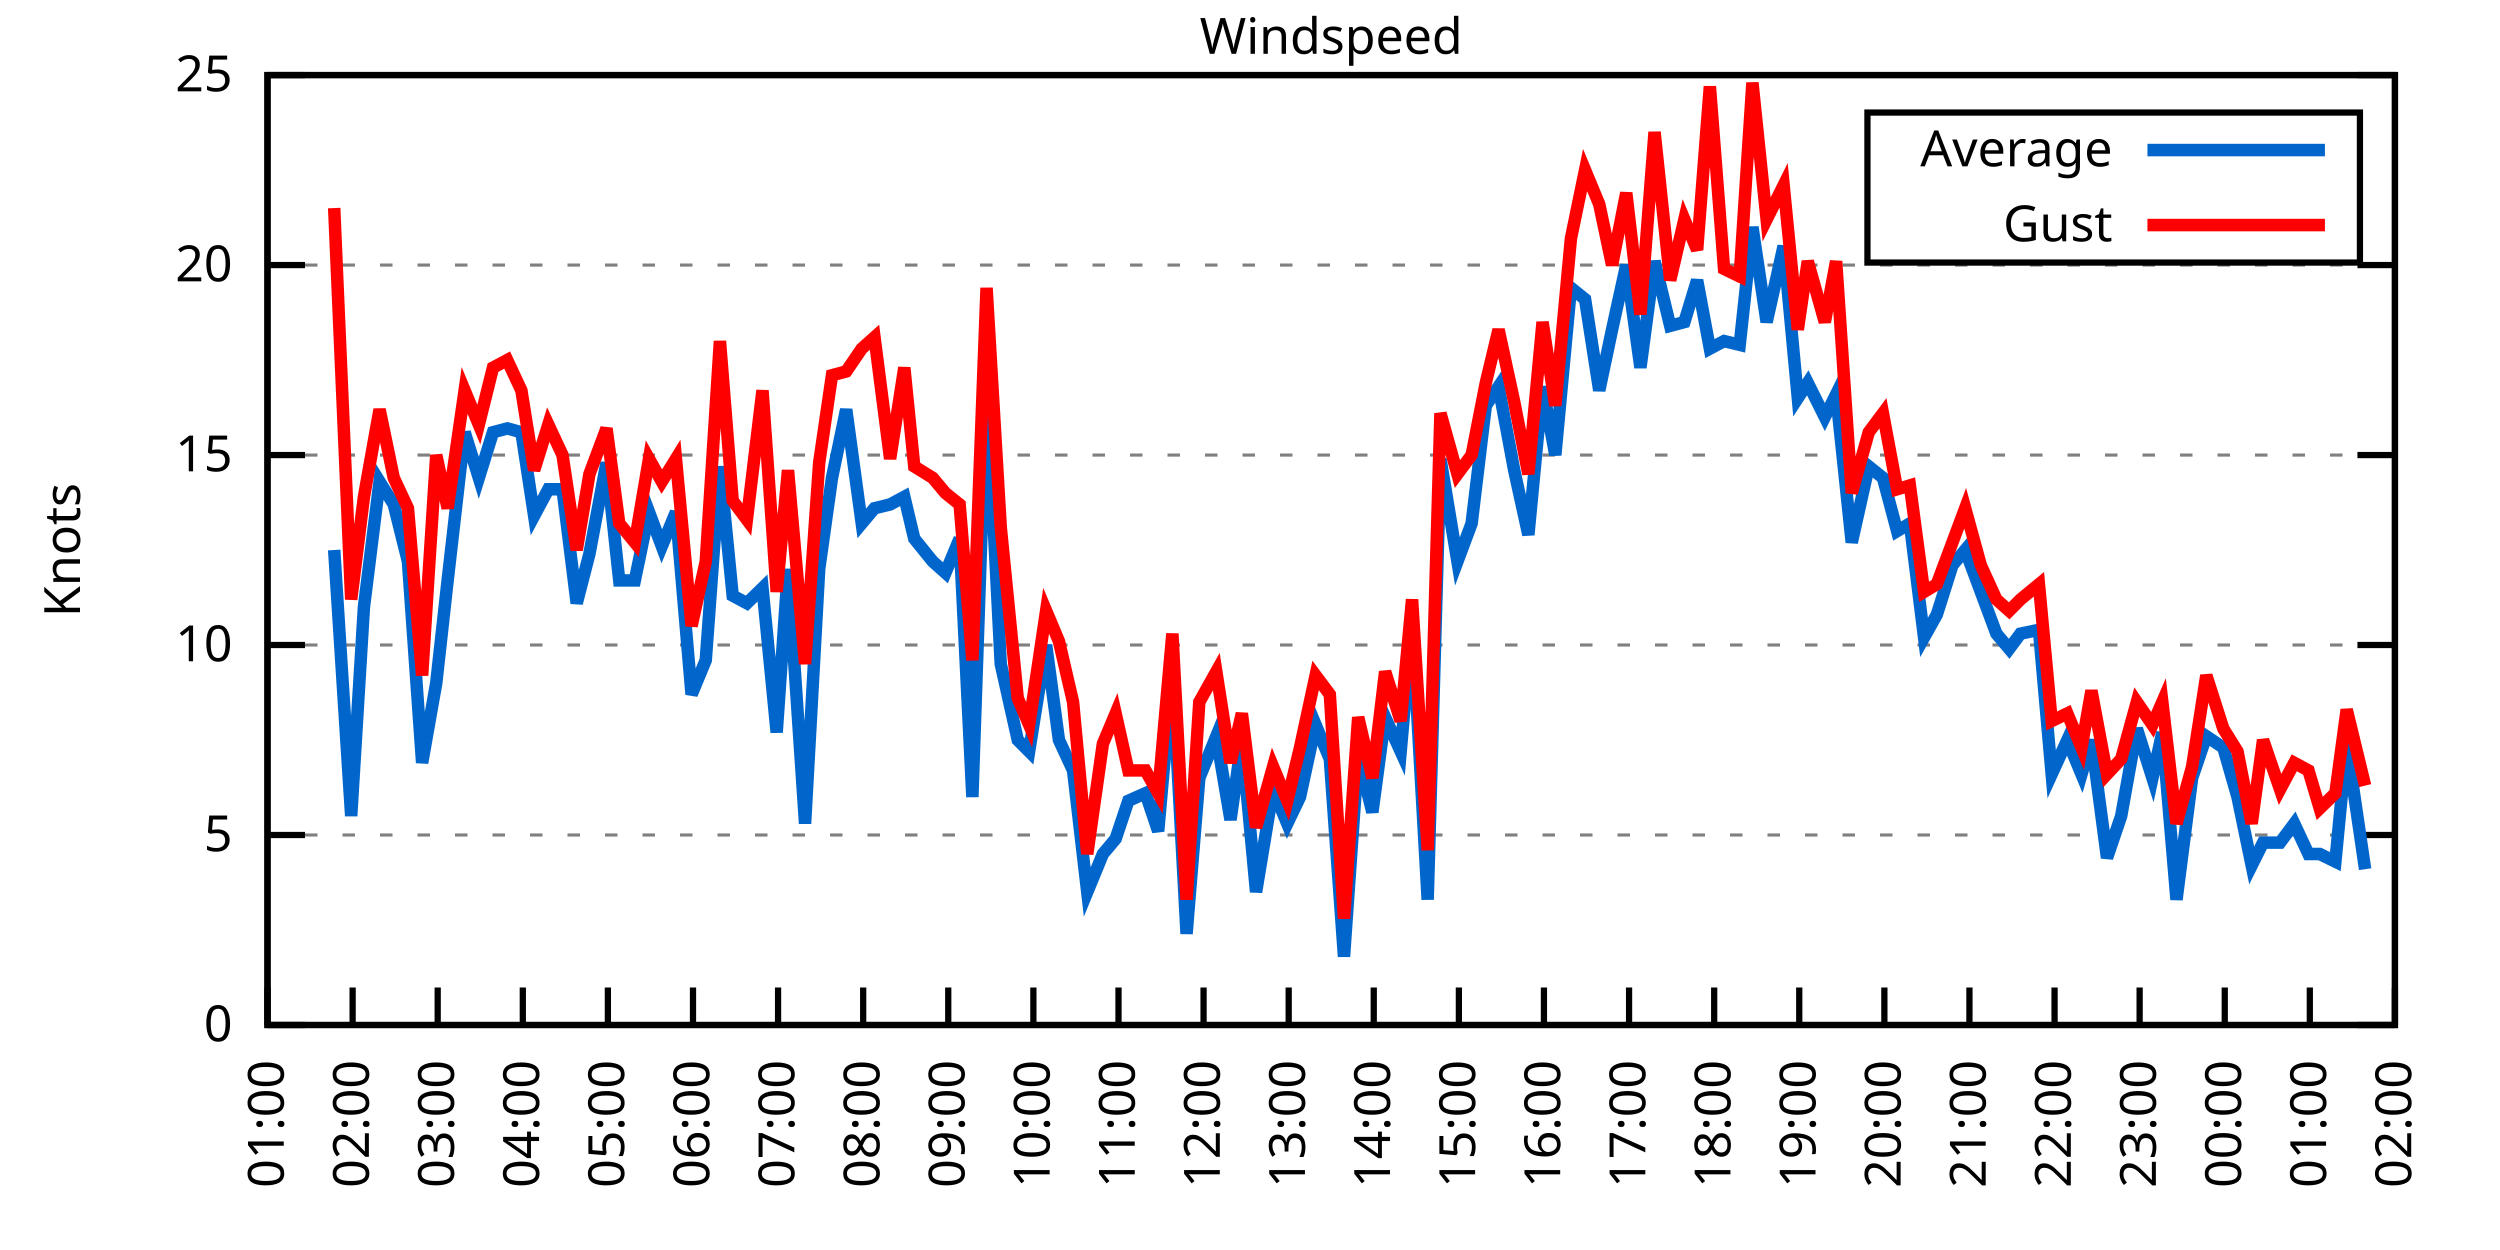
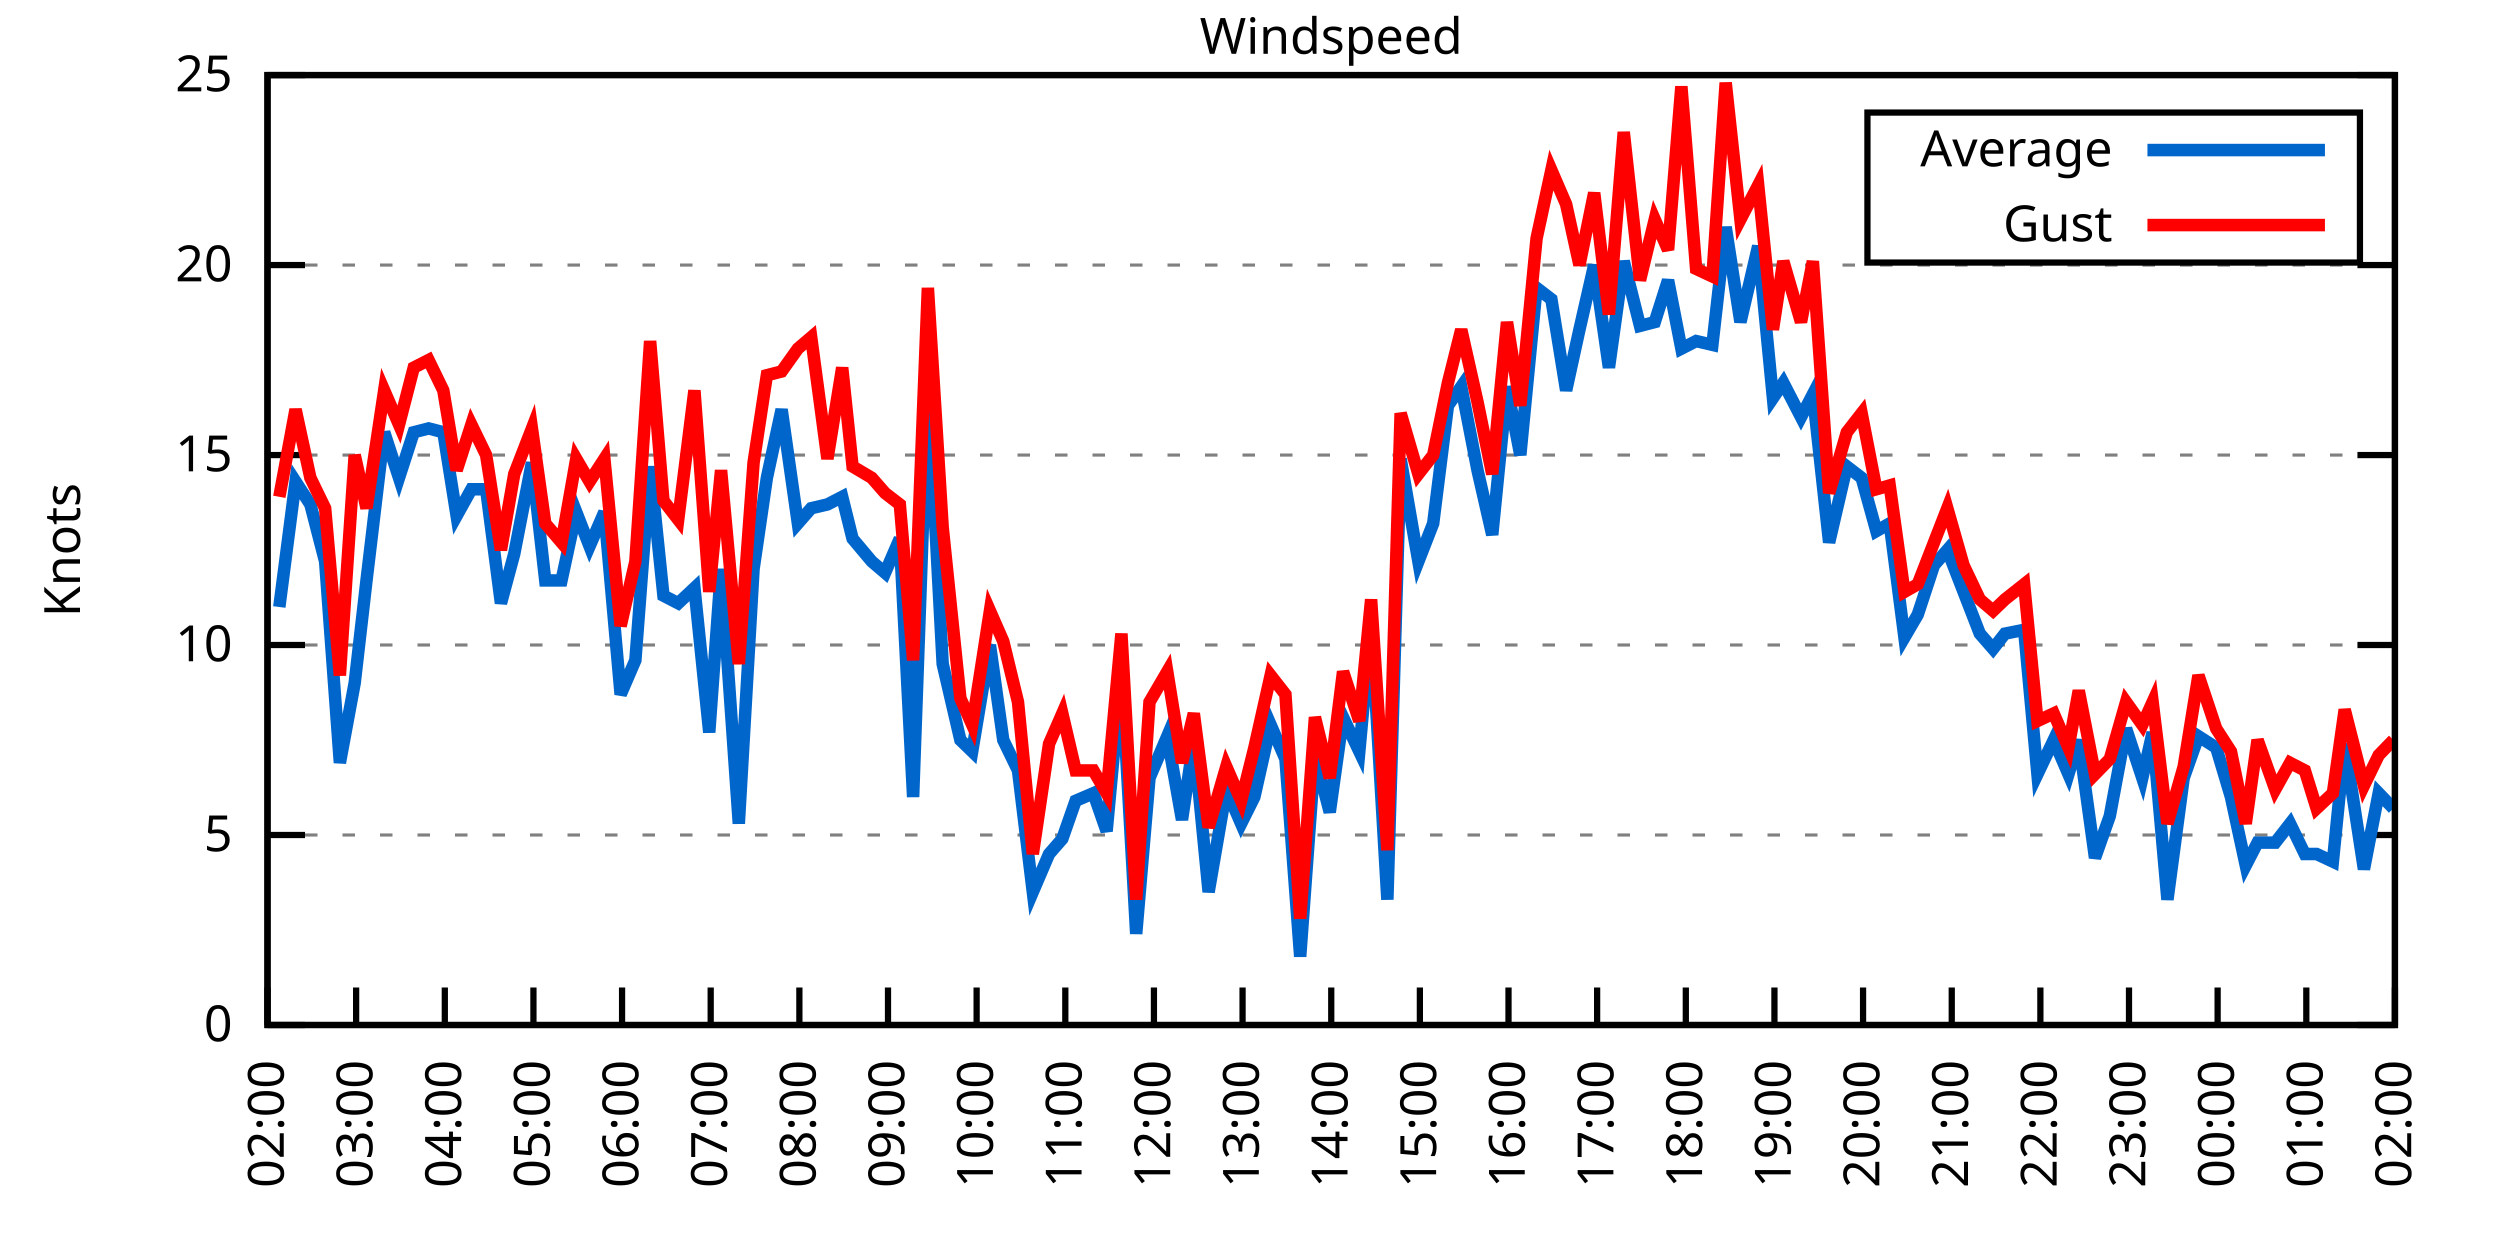
<svg xmlns="http://www.w3.org/2000/svg" xmlns:xlink="http://www.w3.org/1999/xlink" width="400" height="200" viewBox="0 0 400 200">
  <g id="gnuplot_canvas">
    <rect x="0" y="0" width="400" height="200" fill="none" />
    <defs>
      <circle id="gpDot" r="0.5" stroke-width="0.5" stroke="currentColor" />
      <path id="gpPt0" stroke-width="0.333" stroke="currentColor" d="M-1,0 h2 M0,-1 v2" />
      <path id="gpPt1" stroke-width="0.333" stroke="currentColor" d="M-1,-1 L1,1 M1,-1 L-1,1" />
      <path id="gpPt2" stroke-width="0.333" stroke="currentColor" d="M-1,0 L1,0 M0,-1 L0,1 M-1,-1 L1,1 M-1,1 L1,-1" />
      <rect id="gpPt3" stroke-width="0.333" stroke="currentColor" x="-1" y="-1" width="2" height="2" />
      <rect id="gpPt4" stroke-width="0.333" stroke="currentColor" fill="currentColor" x="-1" y="-1" width="2" height="2" />
      <circle id="gpPt5" stroke-width="0.333" stroke="currentColor" cx="0" cy="0" r="1" />
      <use xlink:href="#gpPt5" id="gpPt6" fill="currentColor" stroke="none" />
      <path id="gpPt7" stroke-width="0.333" stroke="currentColor" d="M0,-1.33 L-1.33,0.67 L1.33,0.67 z" />
      <use xlink:href="#gpPt7" id="gpPt8" fill="currentColor" stroke="none" />
      <use xlink:href="#gpPt7" id="gpPt9" stroke="currentColor" transform="rotate(180)" />
      <use xlink:href="#gpPt9" id="gpPt10" fill="currentColor" stroke="none" />
      <use xlink:href="#gpPt3" id="gpPt11" stroke="currentColor" transform="rotate(45)" />
      <use xlink:href="#gpPt11" id="gpPt12" fill="currentColor" stroke="none" />
      <path id="gpPt13" stroke-width="0.333" stroke="currentColor" d="M0,1.330 L1.265,0.411 L0.782,-1.067 L-0.782,-1.076 L-1.265,0.411 z" />
      <use xlink:href="#gpPt13" id="gpPt14" fill="currentColor" stroke="none" />
      <filter id="textbox" filterUnits="objectBoundingBox" x="0" y="0" height="1" width="1">
        <feFlood flood-color="white" flood-opacity="1" result="bgnd" />
        <feComposite in="SourceGraphic" in2="bgnd" operator="atop" />
      </filter>
      <filter id="greybox" filterUnits="objectBoundingBox" x="0" y="0" height="1" width="1">
        <feFlood flood-color="lightgrey" flood-opacity="1" result="grey" />
        <feComposite in="SourceGraphic" in2="grey" operator="atop" />
      </filter>
    </defs>
    <g fill="none" color="white" stroke="currentColor" stroke-width="1.00" stroke-linecap="butt" stroke-linejoin="miter">
</g>
    <g fill="none" color="black" stroke="currentColor" stroke-width="1.00" stroke-linecap="butt" stroke-linejoin="miter">
      <g stroke="none" shape-rendering="crispEdges">
        <polygon fill="rgb(255, 255, 255)" points="42.80,164.00 383.18,164.00 383.18,12.02 42.80,12.02 " />
      </g>
    </g>
    <g fill="none" color="black" stroke="currentColor" stroke-width="1.00" stroke-linecap="butt" stroke-linejoin="miter">
</g>
    <g fill="none" color="black" stroke="black" stroke-width="0.50" stroke-linecap="butt" stroke-linejoin="miter">
</g>
    <g fill="none" color="gray" stroke="currentColor" stroke-width="0.50" stroke-linecap="butt" stroke-linejoin="miter">
      <path stroke="gray" stroke-dasharray="2,4" class="gridline" d="M42.80,164.00 L383.19,164.00  " />
    </g>
    <g fill="none" color="gray" stroke="gray" stroke-width="1.00" stroke-linecap="butt" stroke-linejoin="miter">
</g>
    <g fill="none" color="black" stroke="currentColor" stroke-width="1.00" stroke-linecap="butt" stroke-linejoin="miter">
      <path stroke="black" d="M42.80,164.00 L48.80,164.00 M383.19,164.00 L377.19,164.00  " />
      <g transform="translate(37.20,166.60)" stroke="none" fill="black" font-family="Sans" font-size="8.00" text-anchor="end">
        <text>
          <tspan font-family="Sans"> 0</tspan>
        </text>
      </g>
    </g>
    <g fill="none" color="black" stroke="currentColor" stroke-width="1.00" stroke-linecap="butt" stroke-linejoin="miter">
</g>
    <g fill="none" color="black" stroke="black" stroke-width="0.50" stroke-linecap="butt" stroke-linejoin="miter">
</g>
    <g fill="none" color="gray" stroke="currentColor" stroke-width="0.50" stroke-linecap="butt" stroke-linejoin="miter">
      <path stroke="gray" stroke-dasharray="2,4" class="gridline" d="M42.80,133.60 L383.19,133.60  " />
    </g>
    <g fill="none" color="gray" stroke="gray" stroke-width="1.00" stroke-linecap="butt" stroke-linejoin="miter">
</g>
    <g fill="none" color="black" stroke="currentColor" stroke-width="1.00" stroke-linecap="butt" stroke-linejoin="miter">
      <path stroke="black" d="M42.80,133.60 L48.80,133.60 M383.19,133.60 L377.19,133.60  " />
      <g transform="translate(37.20,136.20)" stroke="none" fill="black" font-family="Sans" font-size="8.00" text-anchor="end">
        <text>
          <tspan font-family="Sans"> 5</tspan>
        </text>
      </g>
    </g>
    <g fill="none" color="black" stroke="currentColor" stroke-width="1.00" stroke-linecap="butt" stroke-linejoin="miter">
</g>
    <g fill="none" color="black" stroke="black" stroke-width="0.50" stroke-linecap="butt" stroke-linejoin="miter">
</g>
    <g fill="none" color="gray" stroke="currentColor" stroke-width="0.50" stroke-linecap="butt" stroke-linejoin="miter">
      <path stroke="gray" stroke-dasharray="2,4" class="gridline" d="M42.80,103.20 L383.19,103.20  " />
    </g>
    <g fill="none" color="gray" stroke="gray" stroke-width="1.00" stroke-linecap="butt" stroke-linejoin="miter">
</g>
    <g fill="none" color="black" stroke="currentColor" stroke-width="1.00" stroke-linecap="butt" stroke-linejoin="miter">
      <path stroke="black" d="M42.80,103.20 L48.80,103.20 M383.19,103.20 L377.19,103.20  " />
      <g transform="translate(37.20,105.80)" stroke="none" fill="black" font-family="Sans" font-size="8.00" text-anchor="end">
        <text>
          <tspan font-family="Sans"> 10</tspan>
        </text>
      </g>
    </g>
    <g fill="none" color="black" stroke="currentColor" stroke-width="1.00" stroke-linecap="butt" stroke-linejoin="miter">
</g>
    <g fill="none" color="black" stroke="black" stroke-width="0.50" stroke-linecap="butt" stroke-linejoin="miter">
</g>
    <g fill="none" color="gray" stroke="currentColor" stroke-width="0.50" stroke-linecap="butt" stroke-linejoin="miter">
      <path stroke="gray" stroke-dasharray="2,4" class="gridline" d="M42.80,72.81 L383.19,72.81  " />
    </g>
    <g fill="none" color="gray" stroke="gray" stroke-width="1.00" stroke-linecap="butt" stroke-linejoin="miter">
</g>
    <g fill="none" color="black" stroke="currentColor" stroke-width="1.00" stroke-linecap="butt" stroke-linejoin="miter">
      <path stroke="black" d="M42.80,72.81 L48.80,72.81 M383.19,72.81 L377.19,72.81  " />
      <g transform="translate(37.20,75.41)" stroke="none" fill="black" font-family="Sans" font-size="8.00" text-anchor="end">
        <text>
          <tspan font-family="Sans"> 15</tspan>
        </text>
      </g>
    </g>
    <g fill="none" color="black" stroke="currentColor" stroke-width="1.00" stroke-linecap="butt" stroke-linejoin="miter">
</g>
    <g fill="none" color="black" stroke="black" stroke-width="0.50" stroke-linecap="butt" stroke-linejoin="miter">
</g>
    <g fill="none" color="gray" stroke="currentColor" stroke-width="0.50" stroke-linecap="butt" stroke-linejoin="miter">
      <path stroke="gray" stroke-dasharray="2,4" class="gridline" d="M42.80,42.41 L383.19,42.41  " />
    </g>
    <g fill="none" color="gray" stroke="gray" stroke-width="1.00" stroke-linecap="butt" stroke-linejoin="miter">
</g>
    <g fill="none" color="black" stroke="currentColor" stroke-width="1.00" stroke-linecap="butt" stroke-linejoin="miter">
      <path stroke="black" d="M42.80,42.41 L48.80,42.41 M383.19,42.41 L377.19,42.41  " />
      <g transform="translate(37.20,45.01)" stroke="none" fill="black" font-family="Sans" font-size="8.00" text-anchor="end">
        <text>
          <tspan font-family="Sans"> 20</tspan>
        </text>
      </g>
    </g>
    <g fill="none" color="black" stroke="currentColor" stroke-width="1.00" stroke-linecap="butt" stroke-linejoin="miter">
</g>
    <g fill="none" color="black" stroke="black" stroke-width="0.50" stroke-linecap="butt" stroke-linejoin="miter">
</g>
    <g fill="none" color="gray" stroke="currentColor" stroke-width="0.50" stroke-linecap="butt" stroke-linejoin="miter">
      <path stroke="gray" stroke-dasharray="2,4" class="gridline" d="M42.80,12.01 L383.19,12.01  " />
    </g>
    <g fill="none" color="gray" stroke="gray" stroke-width="1.00" stroke-linecap="butt" stroke-linejoin="miter">
</g>
    <g fill="none" color="black" stroke="currentColor" stroke-width="1.00" stroke-linecap="butt" stroke-linejoin="miter">
      <path stroke="black" d="M42.80,12.01 L48.80,12.01 M383.19,12.01 L377.19,12.01  " />
      <g transform="translate(37.20,14.61)" stroke="none" fill="black" font-family="Sans" font-size="8.00" text-anchor="end">
        <text>
          <tspan font-family="Sans"> 25</tspan>
        </text>
      </g>
    </g>
    <g fill="none" color="black" stroke="currentColor" stroke-width="1.00" stroke-linecap="butt" stroke-linejoin="miter">
      <path stroke="black" d="M42.80,164.00 L42.80,158.00  " />
      <g transform="translate(45.40,169.60) rotate(270.00)" stroke="none" fill="black" font-family="Sans" font-size="8.00" text-anchor="end">
        <text>
-           <tspan font-family="Sans">01:00</tspan>
-         </text>
-       </g>
-     </g>
-     <g fill="none" color="black" stroke="currentColor" stroke-width="1.00" stroke-linecap="butt" stroke-linejoin="miter">
-       <path stroke="black" d="M56.42,164.00 L56.42,158.00  " />
-       <g transform="translate(59.02,169.60) rotate(270.00)" stroke="none" fill="black" font-family="Sans" font-size="8.00" text-anchor="end">
-         <text>
          <tspan font-family="Sans">02:00</tspan>
        </text>
      </g>
    </g>
    <g fill="none" color="black" stroke="currentColor" stroke-width="1.00" stroke-linecap="butt" stroke-linejoin="miter">
-       <path stroke="black" d="M70.03,164.00 L70.03,158.00  " />
-       <g transform="translate(72.63,169.60) rotate(270.00)" stroke="none" fill="black" font-family="Sans" font-size="8.00" text-anchor="end">
+       <path stroke="black" d="M56.98,164.00 L56.98,158.00  " />
+       <g transform="translate(59.58,169.60) rotate(270.00)" stroke="none" fill="black" font-family="Sans" font-size="8.00" text-anchor="end">
        <text>
          <tspan font-family="Sans">03:00</tspan>
        </text>
      </g>
    </g>
    <g fill="none" color="black" stroke="currentColor" stroke-width="1.00" stroke-linecap="butt" stroke-linejoin="miter">
-       <path stroke="black" d="M83.65,164.00 L83.65,158.00  " />
-       <g transform="translate(86.25,169.60) rotate(270.00)" stroke="none" fill="black" font-family="Sans" font-size="8.00" text-anchor="end">
+       <path stroke="black" d="M71.17,164.00 L71.17,158.00  " />
+       <g transform="translate(73.77,169.60) rotate(270.00)" stroke="none" fill="black" font-family="Sans" font-size="8.00" text-anchor="end">
        <text>
          <tspan font-family="Sans">04:00</tspan>
        </text>
      </g>
    </g>
    <g fill="none" color="black" stroke="currentColor" stroke-width="1.00" stroke-linecap="butt" stroke-linejoin="miter">
-       <path stroke="black" d="M97.26,164.00 L97.26,158.00  " />
-       <g transform="translate(99.86,169.60) rotate(270.00)" stroke="none" fill="black" font-family="Sans" font-size="8.00" text-anchor="end">
+       <path stroke="black" d="M85.35,164.00 L85.35,158.00  " />
+       <g transform="translate(87.95,169.60) rotate(270.00)" stroke="none" fill="black" font-family="Sans" font-size="8.00" text-anchor="end">
        <text>
          <tspan font-family="Sans">05:00</tspan>
        </text>
      </g>
    </g>
    <g fill="none" color="black" stroke="currentColor" stroke-width="1.00" stroke-linecap="butt" stroke-linejoin="miter">
-       <path stroke="black" d="M110.88,164.00 L110.88,158.00  " />
-       <g transform="translate(113.48,169.60) rotate(270.00)" stroke="none" fill="black" font-family="Sans" font-size="8.00" text-anchor="end">
+       <path stroke="black" d="M99.53,164.00 L99.53,158.00  " />
+       <g transform="translate(102.13,169.60) rotate(270.00)" stroke="none" fill="black" font-family="Sans" font-size="8.00" text-anchor="end">
        <text>
          <tspan font-family="Sans">06:00</tspan>
        </text>
      </g>
    </g>
    <g fill="none" color="black" stroke="currentColor" stroke-width="1.00" stroke-linecap="butt" stroke-linejoin="miter">
-       <path stroke="black" d="M124.49,164.00 L124.49,158.00  " />
-       <g transform="translate(127.09,169.60) rotate(270.00)" stroke="none" fill="black" font-family="Sans" font-size="8.00" text-anchor="end">
+       <path stroke="black" d="M113.71,164.00 L113.71,158.00  " />
+       <g transform="translate(116.31,169.60) rotate(270.00)" stroke="none" fill="black" font-family="Sans" font-size="8.00" text-anchor="end">
        <text>
          <tspan font-family="Sans">07:00</tspan>
        </text>
      </g>
    </g>
    <g fill="none" color="black" stroke="currentColor" stroke-width="1.00" stroke-linecap="butt" stroke-linejoin="miter">
-       <path stroke="black" d="M138.11,164.00 L138.11,158.00  " />
-       <g transform="translate(140.71,169.60) rotate(270.00)" stroke="none" fill="black" font-family="Sans" font-size="8.00" text-anchor="end">
+       <path stroke="black" d="M127.90,164.00 L127.90,158.00  " />
+       <g transform="translate(130.50,169.60) rotate(270.00)" stroke="none" fill="black" font-family="Sans" font-size="8.00" text-anchor="end">
        <text>
          <tspan font-family="Sans">08:00</tspan>
        </text>
      </g>
    </g>
    <g fill="none" color="black" stroke="currentColor" stroke-width="1.00" stroke-linecap="butt" stroke-linejoin="miter">
-       <path stroke="black" d="M151.72,164.00 L151.72,158.00  " />
-       <g transform="translate(154.32,169.60) rotate(270.00)" stroke="none" fill="black" font-family="Sans" font-size="8.00" text-anchor="end">
+       <path stroke="black" d="M142.08,164.00 L142.08,158.00  " />
+       <g transform="translate(144.68,169.60) rotate(270.00)" stroke="none" fill="black" font-family="Sans" font-size="8.00" text-anchor="end">
        <text>
          <tspan font-family="Sans">09:00</tspan>
        </text>
      </g>
    </g>
    <g fill="none" color="black" stroke="currentColor" stroke-width="1.00" stroke-linecap="butt" stroke-linejoin="miter">
-       <path stroke="black" d="M165.34,164.00 L165.34,158.00  " />
-       <g transform="translate(167.94,169.60) rotate(270.00)" stroke="none" fill="black" font-family="Sans" font-size="8.00" text-anchor="end">
+       <path stroke="black" d="M156.26,164.00 L156.26,158.00  " />
+       <g transform="translate(158.86,169.60) rotate(270.00)" stroke="none" fill="black" font-family="Sans" font-size="8.00" text-anchor="end">
        <text>
          <tspan font-family="Sans">10:00</tspan>
        </text>
      </g>
    </g>
    <g fill="none" color="black" stroke="currentColor" stroke-width="1.00" stroke-linecap="butt" stroke-linejoin="miter">
-       <path stroke="black" d="M178.96,164.00 L178.96,158.00  " />
-       <g transform="translate(181.56,169.60) rotate(270.00)" stroke="none" fill="black" font-family="Sans" font-size="8.00" text-anchor="end">
+       <path stroke="black" d="M170.45,164.00 L170.45,158.00  " />
+       <g transform="translate(173.05,169.60) rotate(270.00)" stroke="none" fill="black" font-family="Sans" font-size="8.00" text-anchor="end">
        <text>
          <tspan font-family="Sans">11:00</tspan>
        </text>
      </g>
    </g>
    <g fill="none" color="black" stroke="currentColor" stroke-width="1.00" stroke-linecap="butt" stroke-linejoin="miter">
-       <path stroke="black" d="M192.57,164.00 L192.57,158.00  " />
-       <g transform="translate(195.17,169.60) rotate(270.00)" stroke="none" fill="black" font-family="Sans" font-size="8.00" text-anchor="end">
+       <path stroke="black" d="M184.63,164.00 L184.63,158.00  " />
+       <g transform="translate(187.23,169.60) rotate(270.00)" stroke="none" fill="black" font-family="Sans" font-size="8.00" text-anchor="end">
        <text>
          <tspan font-family="Sans">12:00</tspan>
        </text>
      </g>
    </g>
    <g fill="none" color="black" stroke="currentColor" stroke-width="1.00" stroke-linecap="butt" stroke-linejoin="miter">
-       <path stroke="black" d="M206.19,164.00 L206.19,158.00  " />
-       <g transform="translate(208.79,169.60) rotate(270.00)" stroke="none" fill="black" font-family="Sans" font-size="8.00" text-anchor="end">
+       <path stroke="black" d="M198.81,164.00 L198.81,158.00  " />
+       <g transform="translate(201.41,169.60) rotate(270.00)" stroke="none" fill="black" font-family="Sans" font-size="8.00" text-anchor="end">
        <text>
          <tspan font-family="Sans">13:00</tspan>
        </text>
      </g>
    </g>
    <g fill="none" color="black" stroke="currentColor" stroke-width="1.00" stroke-linecap="butt" stroke-linejoin="miter">
-       <path stroke="black" d="M219.80,164.00 L219.80,158.00  " />
-       <g transform="translate(222.40,169.60) rotate(270.00)" stroke="none" fill="black" font-family="Sans" font-size="8.00" text-anchor="end">
+       <path stroke="black" d="M213.00,164.00 L213.00,158.00  " />
+       <g transform="translate(215.60,169.60) rotate(270.00)" stroke="none" fill="black" font-family="Sans" font-size="8.00" text-anchor="end">
        <text>
          <tspan font-family="Sans">14:00</tspan>
        </text>
      </g>
    </g>
    <g fill="none" color="black" stroke="currentColor" stroke-width="1.00" stroke-linecap="butt" stroke-linejoin="miter">
-       <path stroke="black" d="M233.42,164.00 L233.42,158.00  " />
-       <g transform="translate(236.02,169.60) rotate(270.00)" stroke="none" fill="black" font-family="Sans" font-size="8.00" text-anchor="end">
+       <path stroke="black" d="M227.18,164.00 L227.18,158.00  " />
+       <g transform="translate(229.78,169.60) rotate(270.00)" stroke="none" fill="black" font-family="Sans" font-size="8.00" text-anchor="end">
        <text>
          <tspan font-family="Sans">15:00</tspan>
        </text>
      </g>
    </g>
    <g fill="none" color="black" stroke="currentColor" stroke-width="1.00" stroke-linecap="butt" stroke-linejoin="miter">
-       <path stroke="black" d="M247.03,164.00 L247.03,158.00  " />
-       <g transform="translate(249.63,169.60) rotate(270.00)" stroke="none" fill="black" font-family="Sans" font-size="8.00" text-anchor="end">
+       <path stroke="black" d="M241.36,164.00 L241.36,158.00  " />
+       <g transform="translate(243.96,169.60) rotate(270.00)" stroke="none" fill="black" font-family="Sans" font-size="8.00" text-anchor="end">
        <text>
          <tspan font-family="Sans">16:00</tspan>
        </text>
      </g>
    </g>
    <g fill="none" color="black" stroke="currentColor" stroke-width="1.00" stroke-linecap="butt" stroke-linejoin="miter">
-       <path stroke="black" d="M260.65,164.00 L260.65,158.00  " />
-       <g transform="translate(263.25,169.60) rotate(270.00)" stroke="none" fill="black" font-family="Sans" font-size="8.00" text-anchor="end">
+       <path stroke="black" d="M255.54,164.00 L255.54,158.00  " />
+       <g transform="translate(258.14,169.60) rotate(270.00)" stroke="none" fill="black" font-family="Sans" font-size="8.00" text-anchor="end">
        <text>
          <tspan font-family="Sans">17:00</tspan>
        </text>
      </g>
    </g>
    <g fill="none" color="black" stroke="currentColor" stroke-width="1.00" stroke-linecap="butt" stroke-linejoin="miter">
-       <path stroke="black" d="M274.27,164.00 L274.27,158.00  " />
-       <g transform="translate(276.87,169.60) rotate(270.00)" stroke="none" fill="black" font-family="Sans" font-size="8.00" text-anchor="end">
+       <path stroke="black" d="M269.73,164.00 L269.73,158.00  " />
+       <g transform="translate(272.33,169.60) rotate(270.00)" stroke="none" fill="black" font-family="Sans" font-size="8.00" text-anchor="end">
        <text>
          <tspan font-family="Sans">18:00</tspan>
        </text>
      </g>
    </g>
    <g fill="none" color="black" stroke="currentColor" stroke-width="1.00" stroke-linecap="butt" stroke-linejoin="miter">
-       <path stroke="black" d="M287.88,164.00 L287.88,158.00  " />
-       <g transform="translate(290.48,169.60) rotate(270.00)" stroke="none" fill="black" font-family="Sans" font-size="8.00" text-anchor="end">
+       <path stroke="black" d="M283.91,164.00 L283.91,158.00  " />
+       <g transform="translate(286.51,169.60) rotate(270.00)" stroke="none" fill="black" font-family="Sans" font-size="8.00" text-anchor="end">
        <text>
          <tspan font-family="Sans">19:00</tspan>
        </text>
      </g>
    </g>
    <g fill="none" color="black" stroke="currentColor" stroke-width="1.00" stroke-linecap="butt" stroke-linejoin="miter">
-       <path stroke="black" d="M301.50,164.00 L301.50,158.00  " />
-       <g transform="translate(304.10,169.60) rotate(270.00)" stroke="none" fill="black" font-family="Sans" font-size="8.00" text-anchor="end">
+       <path stroke="black" d="M298.09,164.00 L298.09,158.00  " />
+       <g transform="translate(300.69,169.60) rotate(270.00)" stroke="none" fill="black" font-family="Sans" font-size="8.00" text-anchor="end">
        <text>
          <tspan font-family="Sans">20:00</tspan>
        </text>
      </g>
    </g>
    <g fill="none" color="black" stroke="currentColor" stroke-width="1.00" stroke-linecap="butt" stroke-linejoin="miter">
-       <path stroke="black" d="M315.11,164.00 L315.11,158.00  " />
-       <g transform="translate(317.71,169.60) rotate(270.00)" stroke="none" fill="black" font-family="Sans" font-size="8.00" text-anchor="end">
+       <path stroke="black" d="M312.28,164.00 L312.28,158.00  " />
+       <g transform="translate(314.88,169.60) rotate(270.00)" stroke="none" fill="black" font-family="Sans" font-size="8.00" text-anchor="end">
        <text>
          <tspan font-family="Sans">21:00</tspan>
        </text>
      </g>
    </g>
    <g fill="none" color="black" stroke="currentColor" stroke-width="1.00" stroke-linecap="butt" stroke-linejoin="miter">
-       <path stroke="black" d="M328.73,164.00 L328.73,158.00  " />
-       <g transform="translate(331.33,169.60) rotate(270.00)" stroke="none" fill="black" font-family="Sans" font-size="8.00" text-anchor="end">
+       <path stroke="black" d="M326.46,164.00 L326.46,158.00  " />
+       <g transform="translate(329.06,169.60) rotate(270.00)" stroke="none" fill="black" font-family="Sans" font-size="8.00" text-anchor="end">
        <text>
          <tspan font-family="Sans">22:00</tspan>
        </text>
      </g>
    </g>
    <g fill="none" color="black" stroke="currentColor" stroke-width="1.00" stroke-linecap="butt" stroke-linejoin="miter">
-       <path stroke="black" d="M342.34,164.00 L342.34,158.00  " />
-       <g transform="translate(344.94,169.60) rotate(270.00)" stroke="none" fill="black" font-family="Sans" font-size="8.00" text-anchor="end">
+       <path stroke="black" d="M340.64,164.00 L340.64,158.00  " />
+       <g transform="translate(343.24,169.60) rotate(270.00)" stroke="none" fill="black" font-family="Sans" font-size="8.00" text-anchor="end">
        <text>
          <tspan font-family="Sans">23:00</tspan>
        </text>
      </g>
    </g>
    <g fill="none" color="black" stroke="currentColor" stroke-width="1.00" stroke-linecap="butt" stroke-linejoin="miter">
-       <path stroke="black" d="M355.96,164.00 L355.96,158.00  " />
-       <g transform="translate(358.56,169.60) rotate(270.00)" stroke="none" fill="black" font-family="Sans" font-size="8.00" text-anchor="end">
+       <path stroke="black" d="M354.82,164.00 L354.82,158.00  " />
+       <g transform="translate(357.42,169.60) rotate(270.00)" stroke="none" fill="black" font-family="Sans" font-size="8.00" text-anchor="end">
        <text>
          <tspan font-family="Sans">00:00</tspan>
        </text>
      </g>
    </g>
    <g fill="none" color="black" stroke="currentColor" stroke-width="1.00" stroke-linecap="butt" stroke-linejoin="miter">
-       <path stroke="black" d="M369.57,164.00 L369.57,158.00  " />
-       <g transform="translate(372.17,169.60) rotate(270.00)" stroke="none" fill="black" font-family="Sans" font-size="8.00" text-anchor="end">
+       <path stroke="black" d="M369.01,164.00 L369.01,158.00  " />
+       <g transform="translate(371.61,169.60) rotate(270.00)" stroke="none" fill="black" font-family="Sans" font-size="8.00" text-anchor="end">
        <text>
          <tspan font-family="Sans">01:00</tspan>
        </text>
      </g>
    </g>
    <g fill="none" color="black" stroke="currentColor" stroke-width="1.00" stroke-linecap="butt" stroke-linejoin="miter">
      <path stroke="black" d="M383.19,164.00 L383.19,158.00  " />
      <g transform="translate(385.79,169.60) rotate(270.00)" stroke="none" fill="black" font-family="Sans" font-size="8.00" text-anchor="end">
        <text>
          <tspan font-family="Sans">02:00</tspan>
        </text>
      </g>
    </g>
    <g fill="none" color="black" stroke="currentColor" stroke-width="1.00" stroke-linecap="butt" stroke-linejoin="miter">
</g>
    <g fill="none" color="black" stroke="currentColor" stroke-width="1.00" stroke-linecap="butt" stroke-linejoin="miter">
      <path stroke="black" d="M42.80,12.01 L42.80,164.00 L383.19,164.00 L383.19,12.01 L42.80,12.01 Z  " />
    </g>
    <g fill="none" color="black" stroke="currentColor" stroke-width="1.00" stroke-linecap="butt" stroke-linejoin="miter">
</g>
    <g fill="none" color="black" stroke="currentColor" stroke-width="1.00" stroke-linecap="butt" stroke-linejoin="miter">
      <path stroke="black" d="M298.79,42.01 L298.79,18.01 L377.59,18.01 L377.59,42.01 L298.79,42.01 Z  " />
    </g>
    <g id="Windspeed_plot_1">
      <g fill="none" color="white" stroke="black" stroke-width="2.00" stroke-linecap="butt" stroke-linejoin="miter">
</g>
      <g fill="none" color="black" stroke="currentColor" stroke-width="2.00" stroke-linecap="butt" stroke-linejoin="miter">
        <g transform="translate(337.99,26.61)" stroke="none" fill="black" font-family="Sans" font-size="8.00" text-anchor="end">
          <text>
            <tspan font-family="Sans">Average</tspan>
          </text>
        </g>
      </g>
      <g fill="none" color="black" stroke="currentColor" stroke-width="2.00" stroke-linecap="butt" stroke-linejoin="miter">
-         <path stroke="rgb(  0, 102, 204)" d="M343.59,24.01 L371.99,24.01 M53.47,88.00 L56.19,130.56 L58.23,97.12 L60.73,77.06 L63.00,80.71 L65.27,89.83   L67.54,122.05 L69.80,109.28 L71.62,92.87 L74.34,69.16 L76.61,76.45 L78.88,69.16 L81.15,68.55 L83.42,69.16   L85.46,82.53 L87.73,78.28 L90.00,78.28 L92.27,96.52 L94.31,88.61 L97.04,74.02 L99.08,92.87 L101.57,92.87   L103.84,81.93 L105.89,87.40 L108.15,81.93 L110.65,111.11 L112.92,105.64 L115.19,74.63 L117.23,95.30 L119.50,96.52   L122.00,94.08 L124.27,117.19 L126.08,91.04 L128.81,131.78 L131.07,91.04 L133.12,76.45 L135.39,65.51 L137.88,83.75   L139.92,81.32 L142.42,80.71 L144.69,79.49 L146.28,86.18 L149.23,89.83 L151.27,91.65 L153.54,86.18 L155.58,127.52   L157.85,61.86 L160.12,106.24 L162.84,118.40 L164.66,120.23 L167.38,103.20 L169.43,118.40 L171.69,123.27 L173.96,142.72   L176.46,136.64 L178.50,134.21 L180.54,128.13 L183.27,126.91 L185.31,132.99 L187.58,107.46 L189.85,149.41 L191.89,124.48   L194.61,117.80 L196.88,131.17 L198.70,118.40 L200.97,142.72 L203.69,126.31 L205.96,131.78 L208.00,127.52 L210.50,115.97   L212.77,121.44 L215.04,153.06 L217.31,120.83 L219.58,129.95 L221.62,114.76 L224.11,120.23 L225.93,99.56 L228.43,143.94   L230.47,73.41 L233.19,89.83 L235.46,83.75 L237.73,64.90 L239.77,61.86 L242.27,75.24 L244.54,85.57 L246.81,61.86   L248.85,72.81 L251.35,46.06 L253.61,47.88 L255.88,62.47 L257.93,52.74 L260.20,42.41 L262.47,58.82 L264.73,41.80   L267.23,52.14 L269.50,51.53 L271.54,44.84 L273.58,55.78 L275.85,54.57 L278.35,55.18 L280.39,36.33 L282.66,51.53   L285.38,39.37 L287.65,63.69 L289.24,61.25 L291.97,66.73 L293.78,63.08 L296.28,86.79 L299.00,74.63 L301.27,76.45   L303.54,84.97 L305.58,83.75 L307.85,101.99 L309.89,98.34 L312.39,90.44 L314.43,88.00 L316.93,94.69 L319.42,101.38   L321.47,103.81 L323.28,101.38 L326.23,100.77 L328.27,123.87 L330.77,118.40 L333.04,123.87 L334.63,118.40 L337.12,137.25   L339.39,130.56 L341.89,116.58 L344.39,124.48 L345.97,117.19 L348.24,143.94 L350.74,124.48 L353.01,117.80 L355.73,119.62   L358.00,127.52 L360.27,138.47 L362.09,134.82 L364.81,134.82 L367.08,131.78 L369.35,136.64 L371.16,136.64 L373.66,137.86   L375.47,119.01 L378.42,139.07  " />
+         <path stroke="rgb(  0, 102, 204)" d="M343.59,24.01 L371.99,24.01 M44.69,97.12 L47.29,77.06 L49.66,80.71 L52.02,89.83 L54.38,122.05 L56.75,109.28   L58.64,92.87 L61.47,69.16 L63.84,76.45 L66.20,69.16 L68.57,68.55 L70.93,69.16 L73.06,82.53 L75.42,78.28   L77.78,78.28 L80.15,96.52 L82.28,88.61 L85.11,74.02 L87.24,92.87 L89.84,92.87 L92.20,81.93 L94.33,87.40   L96.70,81.93 L99.30,111.11 L101.66,105.64 L104.02,74.63 L106.15,95.30 L108.51,96.52 L111.11,94.08 L113.48,117.19   L115.37,91.04 L118.21,131.78 L120.57,91.04 L122.70,76.45 L125.06,65.51 L127.66,83.75 L129.79,81.32 L132.39,80.71   L134.75,79.49 L136.41,86.18 L139.48,89.83 L141.61,91.65 L143.97,86.18 L146.10,127.52 L148.46,61.86 L150.83,106.24   L153.66,118.40 L155.55,120.23 L158.39,103.20 L160.52,118.40 L162.88,123.27 L165.25,142.72 L167.85,136.64 L169.97,134.21   L172.10,128.13 L174.94,126.91 L177.06,132.99 L179.43,107.46 L181.79,149.41 L183.92,124.48 L186.76,117.80 L189.12,131.17   L191.01,118.40 L193.38,142.72 L196.21,126.31 L198.58,131.78 L200.70,127.52 L203.30,115.97 L205.67,121.44 L208.03,153.06   L210.39,120.83 L212.76,129.95 L214.89,114.76 L217.49,120.23 L219.38,99.56 L221.98,143.94 L224.10,73.41 L226.94,89.83   L229.31,83.75 L231.67,64.90 L233.80,61.86 L236.40,75.24 L238.76,85.57 L241.12,61.86 L243.25,72.81 L245.85,46.06   L248.22,47.88 L250.58,62.47 L252.71,52.74 L255.07,42.41 L257.43,58.82 L259.80,41.80 L262.40,52.14 L264.76,51.53   L266.89,44.84 L269.02,55.78 L271.38,54.57 L273.98,55.18 L276.11,36.33 L278.47,51.53 L281.31,39.37 L283.67,63.69   L285.33,61.25 L288.16,66.73 L290.06,63.08 L292.66,86.79 L295.49,74.63 L297.86,76.45 L300.22,84.97 L302.35,83.75   L304.71,101.99 L306.84,98.34 L309.44,90.44 L311.57,88.00 L314.17,94.69 L316.77,101.38 L318.89,103.81 L320.79,101.38   L323.86,100.77 L325.99,123.87 L328.59,118.40 L330.95,123.87 L332.60,118.40 L335.20,137.25 L337.57,130.56 L340.17,116.58   L342.77,124.48 L344.42,117.19 L346.79,143.94 L349.39,124.48 L351.75,117.80 L354.59,119.62 L356.95,127.52 L359.32,138.47   L361.21,134.82 L364.04,134.82 L366.41,131.78 L368.77,136.64 L370.66,136.64 L373.26,137.86 L375.15,119.01 L378.23,139.07   L380.59,126.91 L382.95,129.35  " />
      </g>
    </g>
    <g id="Windspeed_plot_2">
      <g fill="none" color="black" stroke="currentColor" stroke-width="2.00" stroke-linecap="butt" stroke-linejoin="miter">
        <g transform="translate(337.99,38.61)" stroke="none" fill="black" font-family="Sans" font-size="8.00" text-anchor="end">
          <text>
            <tspan font-family="Sans">Gust</tspan>
          </text>
        </g>
      </g>
      <g fill="none" color="black" stroke="currentColor" stroke-width="2.00" stroke-linecap="butt" stroke-linejoin="miter">
-         <path stroke="rgb(255,   0,   0)" d="M343.59,36.01 L371.99,36.01 M53.47,33.29 L56.19,95.91 L58.23,79.49 L60.73,65.51 L63.00,76.45 L65.27,81.32   L67.54,108.07 L69.80,72.81 L71.62,81.32 L74.34,62.47 L76.61,67.94 L78.88,58.82 L81.15,57.61 L83.42,62.47   L85.46,75.24 L87.73,67.94 L90.00,72.81 L92.27,88.00 L94.31,75.85 L97.04,68.55 L99.08,83.75 L101.57,86.79   L103.84,73.41 L105.89,77.06 L108.15,73.41 L110.65,100.16 L112.92,89.83 L115.19,54.57 L117.23,80.10 L119.50,83.14   L122.00,62.47 L124.27,94.69 L126.08,75.24 L128.81,106.24 L131.07,74.02 L133.12,60.04 L135.39,59.43 L137.88,55.78   L139.92,53.96 L142.42,73.41 L144.69,58.82 L146.28,74.63 L149.23,76.45 L151.27,78.89 L153.54,80.71 L155.58,105.64   L157.85,46.06 L160.12,84.36 L162.84,111.72 L164.66,115.97 L167.38,97.73 L169.43,102.60 L171.69,112.32 L173.96,136.64   L176.46,119.01 L178.50,114.15 L180.54,123.27 L183.27,123.27 L185.31,126.91 L187.58,101.38 L189.85,143.94 L191.89,112.32   L194.61,107.46 L196.88,122.05 L198.70,114.15 L200.97,132.39 L203.69,122.66 L205.96,128.13 L208.00,119.62 L210.50,108.07   L212.77,111.11 L215.04,146.98 L217.31,114.76 L219.58,124.48 L221.62,107.46 L224.11,115.36 L225.93,95.91 L228.43,136.03   L230.47,66.12 L233.19,75.85 L235.46,72.81 L237.73,61.25 L239.77,52.74 L242.27,64.29 L244.54,75.85 L246.81,51.53   L248.85,64.90 L251.35,38.15 L253.61,27.21 L255.88,32.68 L257.93,42.41 L260.20,30.86 L262.47,50.31 L264.73,21.13   L267.23,44.84 L269.50,35.11 L271.54,39.98 L273.58,13.83 L275.85,43.02 L278.35,44.23 L280.39,13.23 L282.66,35.11   L285.38,29.64 L287.65,52.74 L289.24,41.80 L291.97,51.53 L293.78,41.80 L296.28,78.89 L299.00,69.16 L301.27,66.12   L303.54,78.28 L305.58,77.67 L307.85,94.69 L309.89,93.48 L312.39,86.79 L314.43,81.32 L316.93,90.44 L319.42,95.91   L321.47,97.73 L323.28,95.91 L326.23,93.48 L328.27,115.36 L330.77,114.15 L333.04,119.62 L334.63,110.50 L337.12,123.87   L339.39,121.44 L341.89,112.32 L344.39,115.97 L345.97,112.32 L348.24,131.78 L350.74,122.66 L353.01,108.07 L355.73,116.58   L358.00,120.23 L360.27,131.78 L362.09,118.40 L364.81,126.31 L367.08,122.05 L369.35,123.27 L371.16,129.35 L373.66,126.91   L375.47,113.54 L378.42,125.70  " />
+         <path stroke="rgb(255,   0,   0)" d="M343.59,36.01 L371.99,36.01 M44.69,79.49 L47.29,65.51 L49.66,76.45 L52.02,81.32 L54.38,108.07 L56.75,72.81   L58.64,81.32 L61.47,62.47 L63.84,67.94 L66.20,58.82 L68.57,57.61 L70.93,62.47 L73.06,75.24 L75.42,67.94   L77.78,72.81 L80.15,88.00 L82.28,75.85 L85.11,68.55 L87.24,83.75 L89.84,86.79 L92.20,73.41 L94.33,77.06   L96.70,73.41 L99.30,100.16 L101.66,89.83 L104.02,54.57 L106.15,80.10 L108.51,83.14 L111.11,62.47 L113.48,94.69   L115.37,75.24 L118.21,106.24 L120.57,74.02 L122.70,60.04 L125.06,59.43 L127.66,55.78 L129.79,53.96 L132.39,73.41   L134.75,58.82 L136.41,74.63 L139.48,76.45 L141.61,78.89 L143.97,80.71 L146.10,105.64 L148.46,46.06 L150.83,84.36   L153.66,111.72 L155.55,115.97 L158.39,97.73 L160.52,102.60 L162.88,112.32 L165.25,136.64 L167.85,119.01 L169.97,114.15   L172.10,123.27 L174.94,123.27 L177.06,126.91 L179.43,101.38 L181.79,143.94 L183.92,112.32 L186.76,107.46 L189.12,122.05   L191.01,114.15 L193.38,132.39 L196.21,122.66 L198.58,128.13 L200.70,119.62 L203.30,108.07 L205.67,111.11 L208.03,146.98   L210.39,114.76 L212.76,124.48 L214.89,107.46 L217.49,115.36 L219.38,95.91 L221.98,136.03 L224.10,66.12 L226.94,75.85   L229.31,72.81 L231.67,61.25 L233.80,52.74 L236.40,64.29 L238.76,75.85 L241.12,51.53 L243.25,64.90 L245.85,38.15   L248.22,27.21 L250.58,32.68 L252.71,42.41 L255.07,30.86 L257.43,50.31 L259.80,21.13 L262.40,44.84 L264.76,35.11   L266.89,39.98 L269.02,13.83 L271.38,43.02 L273.98,44.23 L276.11,13.23 L278.47,35.11 L281.31,29.64 L283.67,52.74   L285.33,41.80 L288.16,51.53 L290.06,41.80 L292.66,78.89 L295.49,69.16 L297.86,66.12 L300.22,78.28 L302.35,77.67   L304.71,94.69 L306.84,93.48 L309.44,86.79 L311.57,81.32 L314.17,90.44 L316.77,95.91 L318.89,97.73 L320.79,95.91   L323.86,93.48 L325.99,115.36 L328.59,114.15 L330.95,119.62 L332.60,110.50 L335.20,123.87 L337.57,121.44 L340.17,112.32   L342.77,115.97 L344.42,112.32 L346.79,131.78 L349.39,122.66 L351.75,108.07 L354.59,116.58 L356.95,120.23 L359.32,131.78   L361.21,118.40 L364.04,126.31 L366.41,122.05 L368.77,123.27 L370.66,129.35 L373.26,126.91 L375.15,113.54 L378.23,125.70   L380.59,120.83 L382.95,118.40  " />
      </g>
    </g>
    <g fill="none" color="black" stroke="currentColor" stroke-width="2.00" stroke-linecap="butt" stroke-linejoin="miter">
</g>
    <g fill="none" color="black" stroke="black" stroke-width="1.00" stroke-linecap="butt" stroke-linejoin="miter">
</g>
    <g fill="none" color="black" stroke="currentColor" stroke-width="1.00" stroke-linecap="butt" stroke-linejoin="miter">
      <path stroke="black" d="M42.80,12.01 L42.80,164.00 L383.19,164.00 L383.19,12.01 L42.80,12.01 Z  " />
      <g transform="translate(12.80,88.01) rotate(270.00)" stroke="none" fill="black" font-family="Sans" font-size="8.00" text-anchor="middle">
        <text>
          <tspan font-family="Sans">Knots</tspan>
        </text>
      </g>
    </g>
    <g fill="none" color="black" stroke="currentColor" stroke-width="1.00" stroke-linecap="butt" stroke-linejoin="miter">
</g>
    <g fill="none" color="black" stroke="currentColor" stroke-width="1.00" stroke-linecap="butt" stroke-linejoin="miter">
      <g transform="translate(212.99,8.61)" stroke="none" fill="black" font-family="Sans" font-size="8.00" text-anchor="middle">
        <text>
          <tspan font-family="Sans">Windspeed</tspan>
        </text>
      </g>
    </g>
    <g fill="none" color="black" stroke="currentColor" stroke-width="1.00" stroke-linecap="butt" stroke-linejoin="miter">
</g>
  </g>
</svg>
